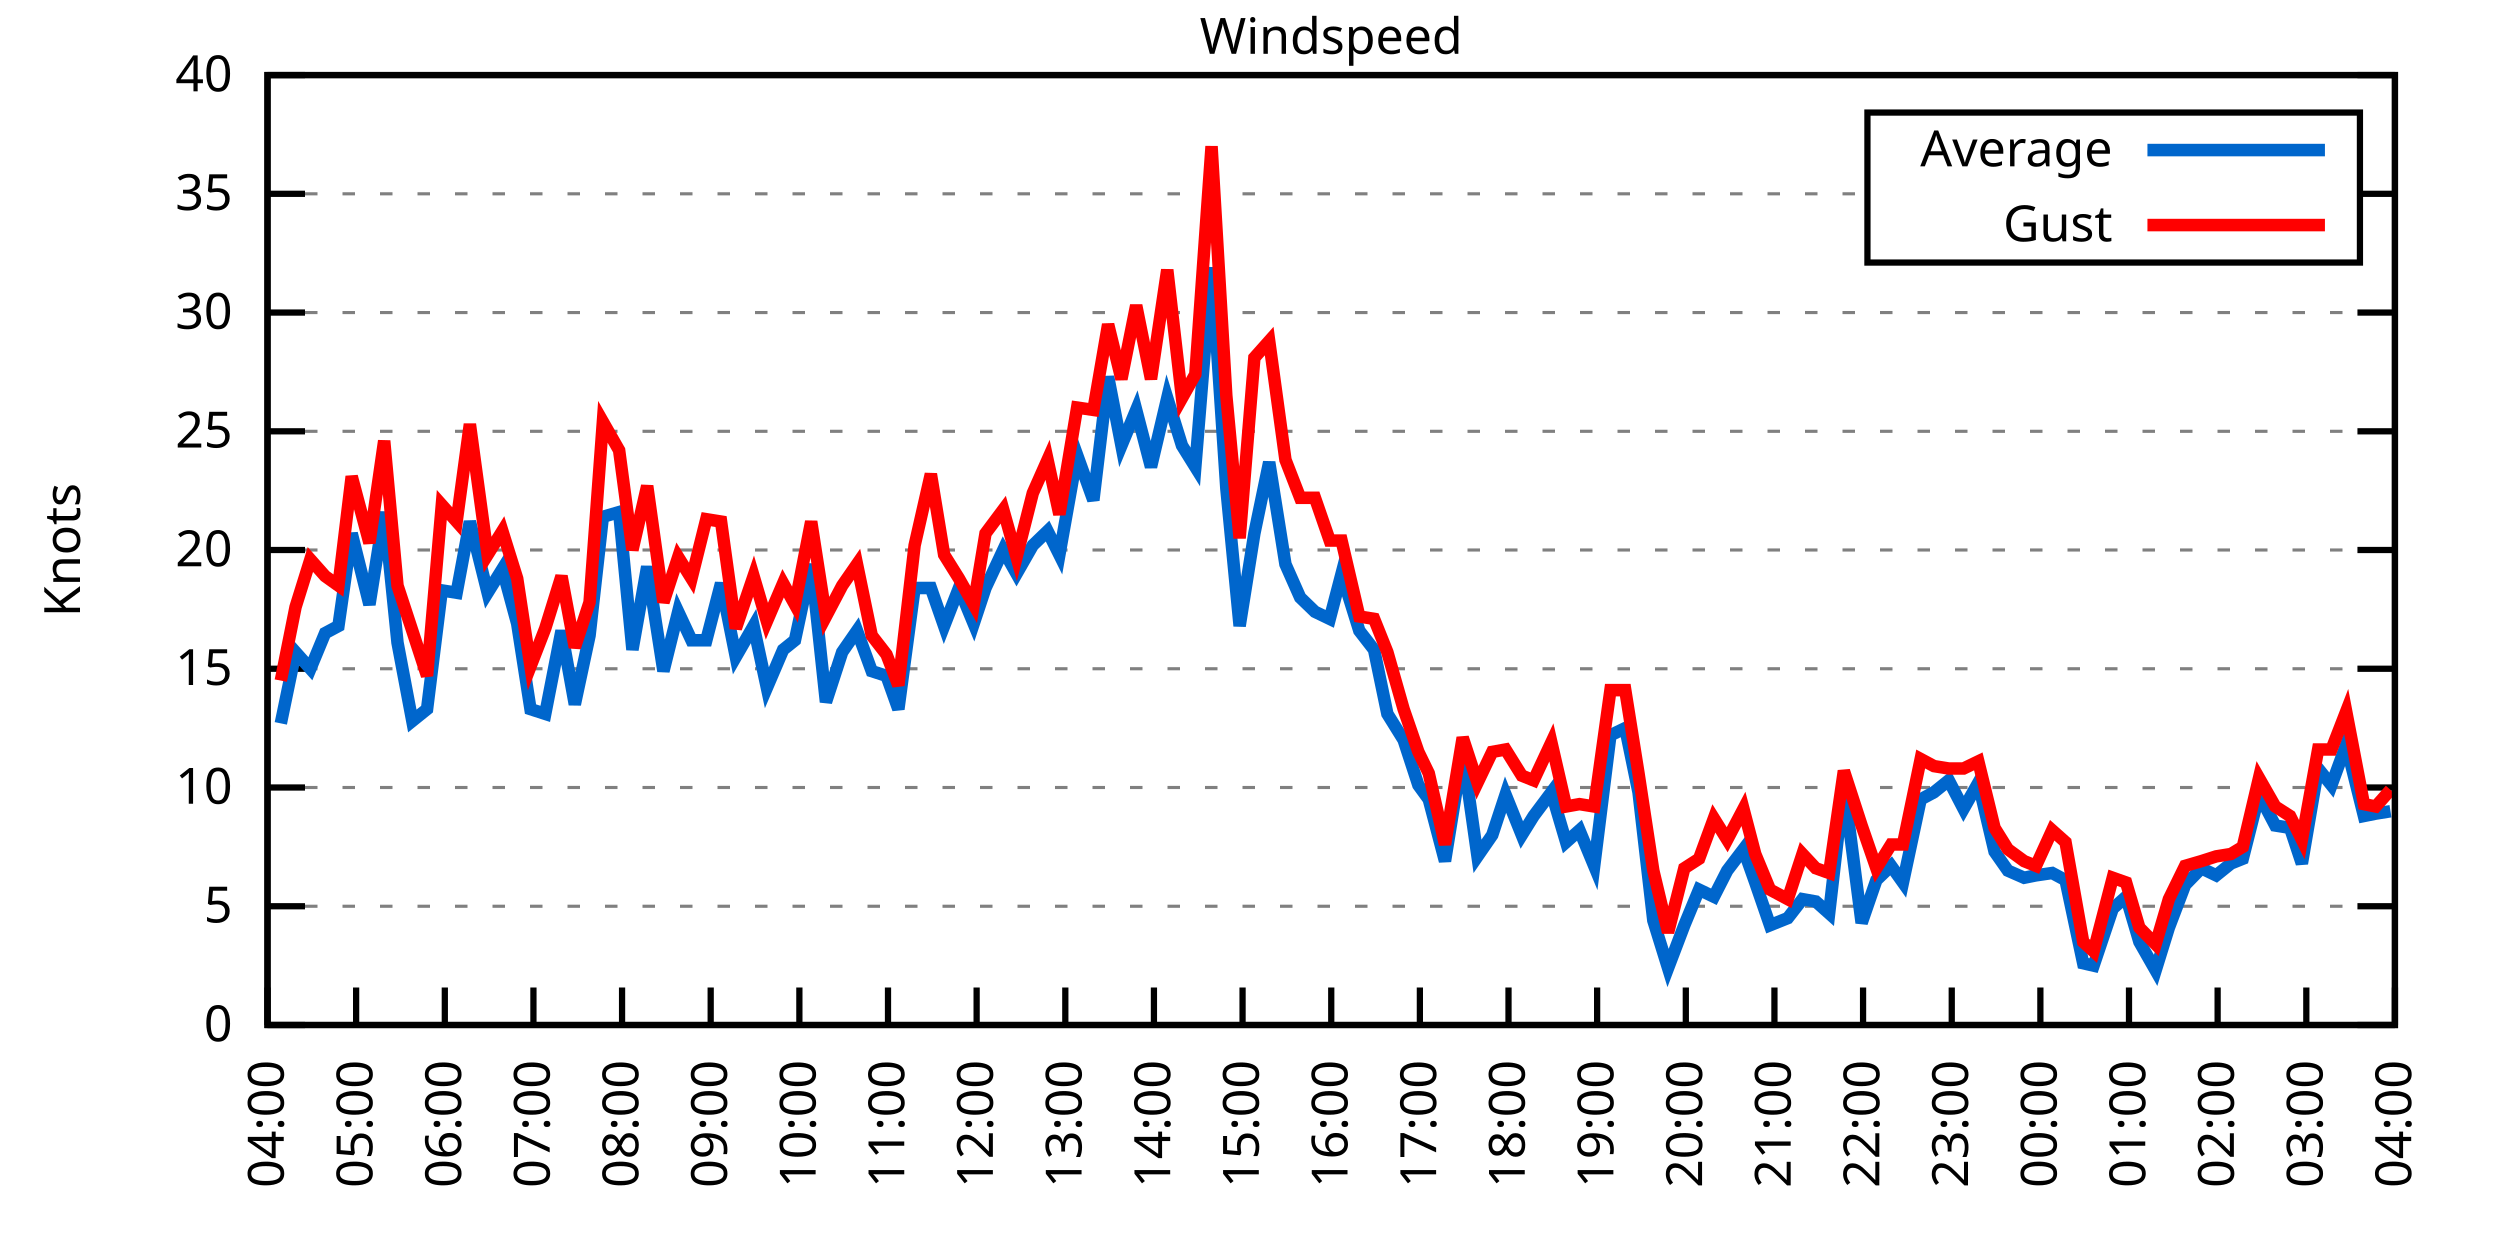
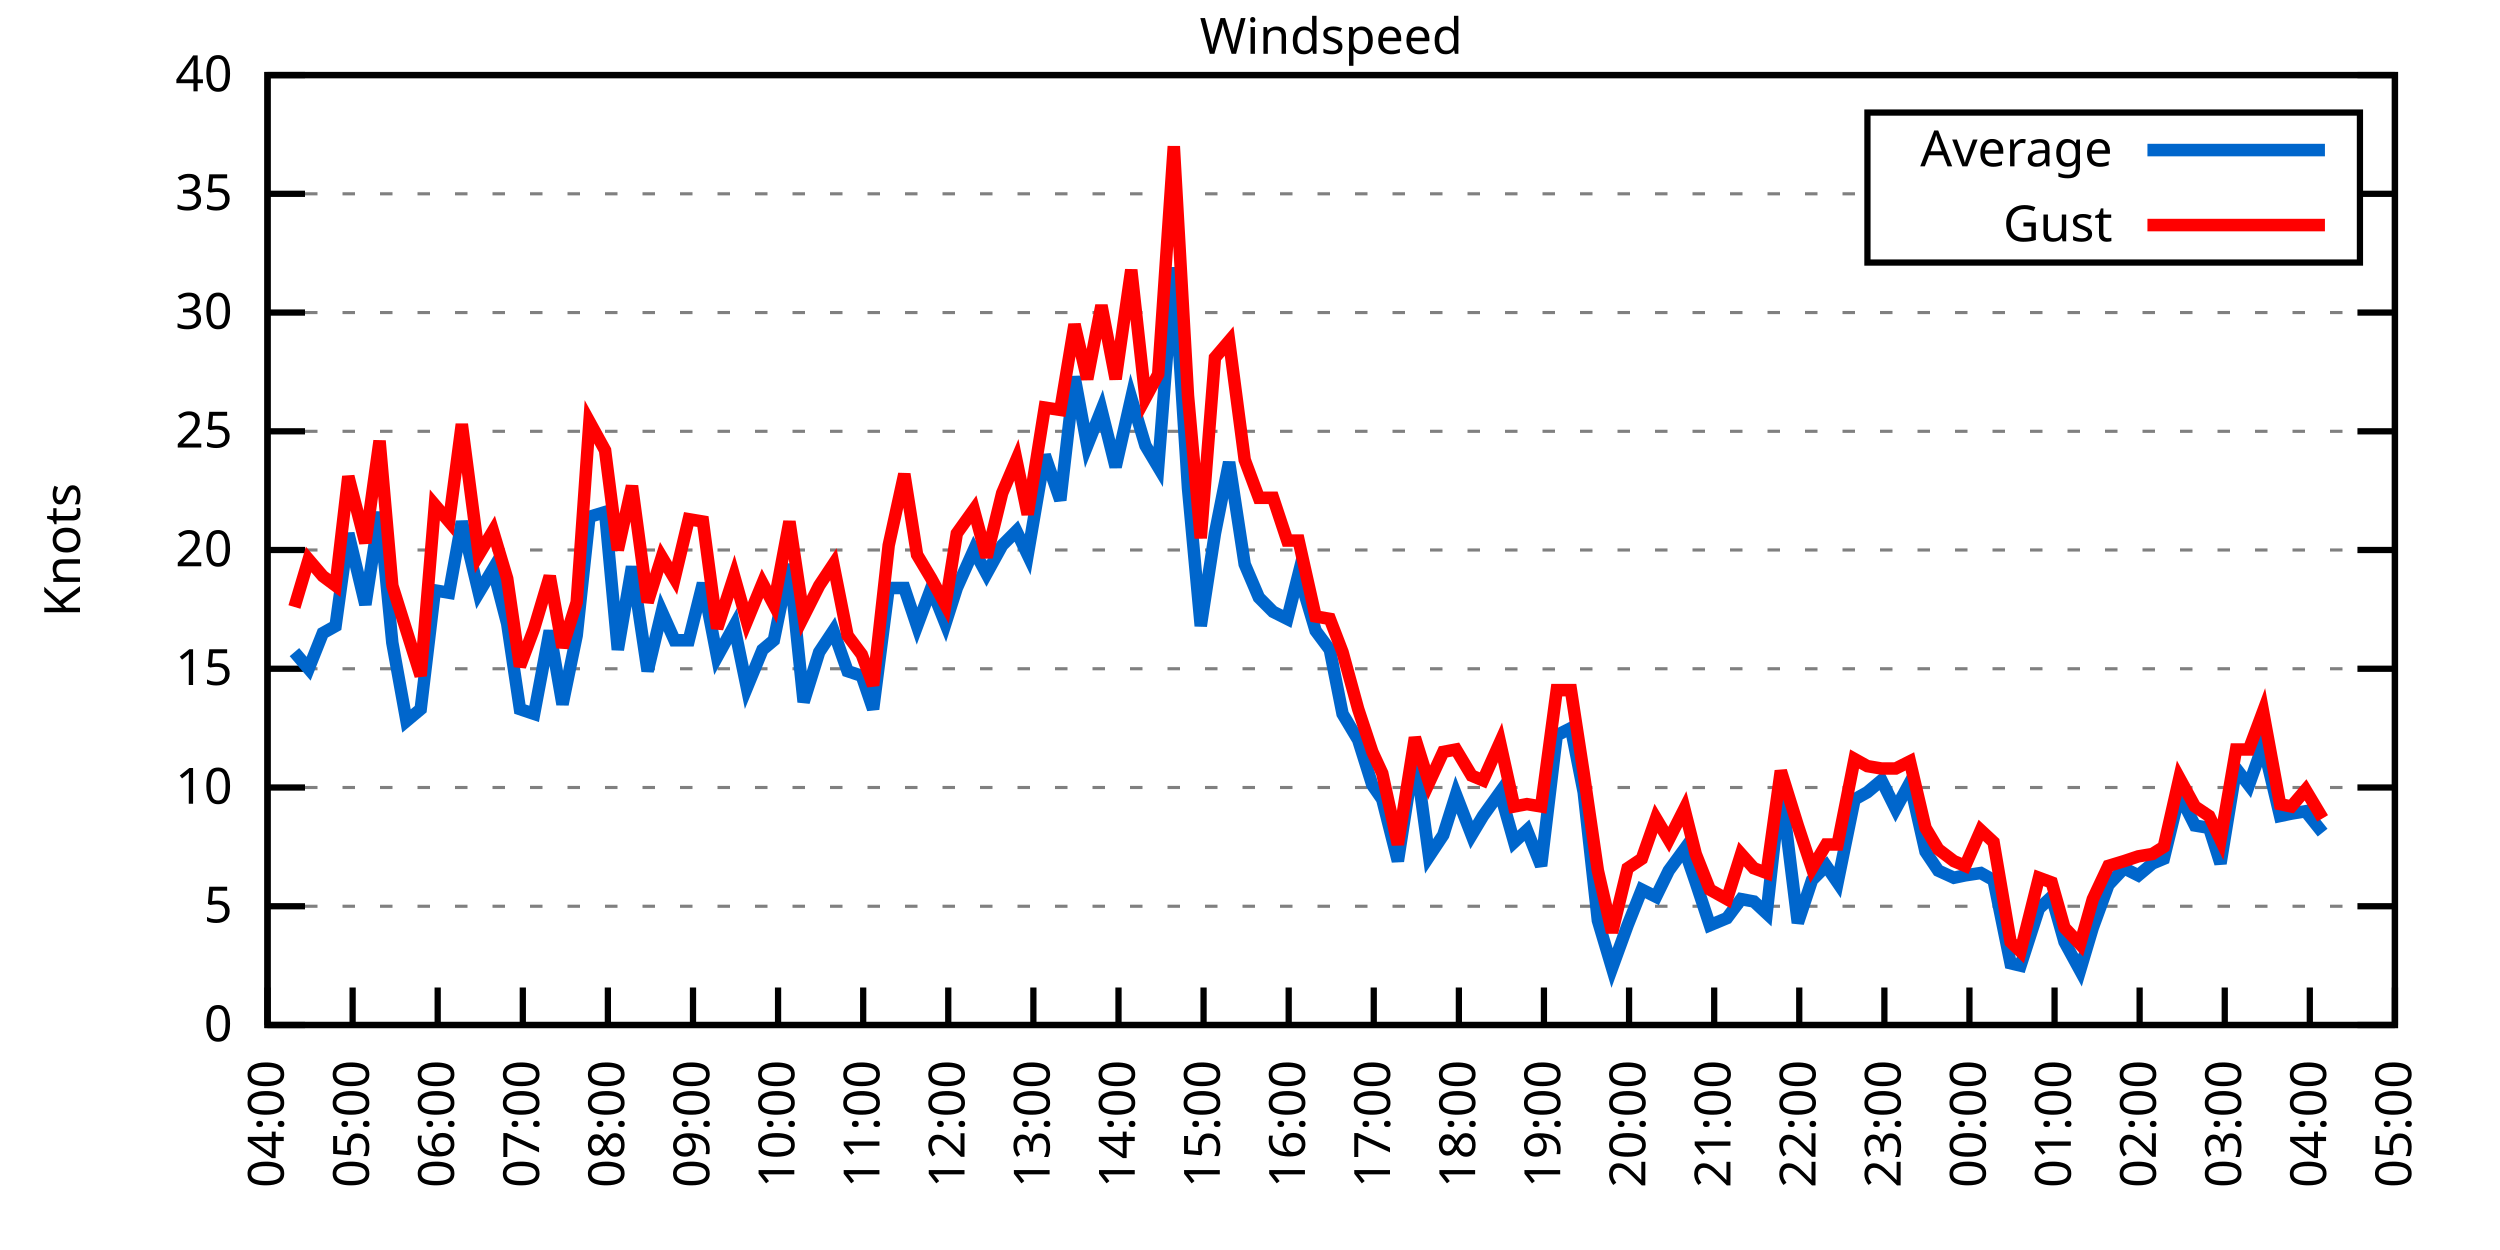
<svg xmlns="http://www.w3.org/2000/svg" xmlns:xlink="http://www.w3.org/1999/xlink" width="400" height="200" viewBox="0 0 400 200">
  <g id="gnuplot_canvas">
    <rect x="0" y="0" width="400" height="200" fill="none" />
    <defs>
      <circle id="gpDot" r="0.5" stroke-width="0.5" stroke="currentColor" />
      <path id="gpPt0" stroke-width="0.333" stroke="currentColor" d="M-1,0 h2 M0,-1 v2" />
      <path id="gpPt1" stroke-width="0.333" stroke="currentColor" d="M-1,-1 L1,1 M1,-1 L-1,1" />
      <path id="gpPt2" stroke-width="0.333" stroke="currentColor" d="M-1,0 L1,0 M0,-1 L0,1 M-1,-1 L1,1 M-1,1 L1,-1" />
      <rect id="gpPt3" stroke-width="0.333" stroke="currentColor" x="-1" y="-1" width="2" height="2" />
      <rect id="gpPt4" stroke-width="0.333" stroke="currentColor" fill="currentColor" x="-1" y="-1" width="2" height="2" />
      <circle id="gpPt5" stroke-width="0.333" stroke="currentColor" cx="0" cy="0" r="1" />
      <use xlink:href="#gpPt5" id="gpPt6" fill="currentColor" stroke="none" />
      <path id="gpPt7" stroke-width="0.333" stroke="currentColor" d="M0,-1.33 L-1.33,0.67 L1.33,0.67 z" />
      <use xlink:href="#gpPt7" id="gpPt8" fill="currentColor" stroke="none" />
      <use xlink:href="#gpPt7" id="gpPt9" stroke="currentColor" transform="rotate(180)" />
      <use xlink:href="#gpPt9" id="gpPt10" fill="currentColor" stroke="none" />
      <use xlink:href="#gpPt3" id="gpPt11" stroke="currentColor" transform="rotate(45)" />
      <use xlink:href="#gpPt11" id="gpPt12" fill="currentColor" stroke="none" />
      <path id="gpPt13" stroke-width="0.333" stroke="currentColor" d="M0,1.330 L1.265,0.411 L0.782,-1.067 L-0.782,-1.076 L-1.265,0.411 z" />
      <use xlink:href="#gpPt13" id="gpPt14" fill="currentColor" stroke="none" />
      <filter id="textbox" filterUnits="objectBoundingBox" x="0" y="0" height="1" width="1">
        <feFlood flood-color="white" flood-opacity="1" result="bgnd" />
        <feComposite in="SourceGraphic" in2="bgnd" operator="atop" />
      </filter>
      <filter id="greybox" filterUnits="objectBoundingBox" x="0" y="0" height="1" width="1">
        <feFlood flood-color="lightgrey" flood-opacity="1" result="grey" />
        <feComposite in="SourceGraphic" in2="grey" operator="atop" />
      </filter>
    </defs>
    <g fill="none" color="white" stroke="currentColor" stroke-width="1.00" stroke-linecap="butt" stroke-linejoin="miter">
</g>
    <g fill="none" color="black" stroke="currentColor" stroke-width="1.00" stroke-linecap="butt" stroke-linejoin="miter">
      <g stroke="none" shape-rendering="crispEdges">
        <polygon fill="rgb(255, 255, 255)" points="42.80,164.00 383.18,164.00 383.18,12.02 42.80,12.02 " />
      </g>
    </g>
    <g fill="none" color="black" stroke="currentColor" stroke-width="1.00" stroke-linecap="butt" stroke-linejoin="miter">
</g>
    <g fill="none" color="black" stroke="black" stroke-width="0.50" stroke-linecap="butt" stroke-linejoin="miter">
</g>
    <g fill="none" color="gray" stroke="currentColor" stroke-width="0.50" stroke-linecap="butt" stroke-linejoin="miter">
      <path stroke="gray" stroke-dasharray="2,4" class="gridline" d="M42.80,164.00 L383.19,164.00  " />
    </g>
    <g fill="none" color="gray" stroke="gray" stroke-width="1.00" stroke-linecap="butt" stroke-linejoin="miter">
</g>
    <g fill="none" color="black" stroke="currentColor" stroke-width="1.00" stroke-linecap="butt" stroke-linejoin="miter">
      <path stroke="black" d="M42.80,164.00 L48.80,164.00 M383.19,164.00 L377.19,164.00  " />
      <g transform="translate(37.20,166.60)" stroke="none" fill="black" font-family="Sans" font-size="8.00" text-anchor="end">
        <text>
          <tspan font-family="Sans"> 0</tspan>
        </text>
      </g>
    </g>
    <g fill="none" color="black" stroke="currentColor" stroke-width="1.00" stroke-linecap="butt" stroke-linejoin="miter">
</g>
    <g fill="none" color="black" stroke="black" stroke-width="0.50" stroke-linecap="butt" stroke-linejoin="miter">
</g>
    <g fill="none" color="gray" stroke="currentColor" stroke-width="0.50" stroke-linecap="butt" stroke-linejoin="miter">
      <path stroke="gray" stroke-dasharray="2,4" class="gridline" d="M42.80,145.00 L383.19,145.00  " />
    </g>
    <g fill="none" color="gray" stroke="gray" stroke-width="1.00" stroke-linecap="butt" stroke-linejoin="miter">
</g>
    <g fill="none" color="black" stroke="currentColor" stroke-width="1.00" stroke-linecap="butt" stroke-linejoin="miter">
      <path stroke="black" d="M42.80,145.00 L48.80,145.00 M383.19,145.00 L377.19,145.00  " />
      <g transform="translate(37.20,147.60)" stroke="none" fill="black" font-family="Sans" font-size="8.00" text-anchor="end">
        <text>
          <tspan font-family="Sans"> 5</tspan>
        </text>
      </g>
    </g>
    <g fill="none" color="black" stroke="currentColor" stroke-width="1.00" stroke-linecap="butt" stroke-linejoin="miter">
</g>
    <g fill="none" color="black" stroke="black" stroke-width="0.50" stroke-linecap="butt" stroke-linejoin="miter">
</g>
    <g fill="none" color="gray" stroke="currentColor" stroke-width="0.50" stroke-linecap="butt" stroke-linejoin="miter">
      <path stroke="gray" stroke-dasharray="2,4" class="gridline" d="M42.80,126.00 L383.19,126.00  " />
    </g>
    <g fill="none" color="gray" stroke="gray" stroke-width="1.00" stroke-linecap="butt" stroke-linejoin="miter">
</g>
    <g fill="none" color="black" stroke="currentColor" stroke-width="1.00" stroke-linecap="butt" stroke-linejoin="miter">
      <path stroke="black" d="M42.80,126.00 L48.80,126.00 M383.19,126.00 L377.19,126.00  " />
      <g transform="translate(37.20,128.60)" stroke="none" fill="black" font-family="Sans" font-size="8.00" text-anchor="end">
        <text>
          <tspan font-family="Sans"> 10</tspan>
        </text>
      </g>
    </g>
    <g fill="none" color="black" stroke="currentColor" stroke-width="1.00" stroke-linecap="butt" stroke-linejoin="miter">
</g>
    <g fill="none" color="black" stroke="black" stroke-width="0.50" stroke-linecap="butt" stroke-linejoin="miter">
</g>
    <g fill="none" color="gray" stroke="currentColor" stroke-width="0.50" stroke-linecap="butt" stroke-linejoin="miter">
      <path stroke="gray" stroke-dasharray="2,4" class="gridline" d="M42.80,107.00 L383.19,107.00  " />
    </g>
    <g fill="none" color="gray" stroke="gray" stroke-width="1.00" stroke-linecap="butt" stroke-linejoin="miter">
</g>
    <g fill="none" color="black" stroke="currentColor" stroke-width="1.00" stroke-linecap="butt" stroke-linejoin="miter">
      <path stroke="black" d="M42.80,107.00 L48.80,107.00 M383.19,107.00 L377.19,107.00  " />
      <g transform="translate(37.20,109.60)" stroke="none" fill="black" font-family="Sans" font-size="8.00" text-anchor="end">
        <text>
          <tspan font-family="Sans"> 15</tspan>
        </text>
      </g>
    </g>
    <g fill="none" color="black" stroke="currentColor" stroke-width="1.00" stroke-linecap="butt" stroke-linejoin="miter">
</g>
    <g fill="none" color="black" stroke="black" stroke-width="0.50" stroke-linecap="butt" stroke-linejoin="miter">
</g>
    <g fill="none" color="gray" stroke="currentColor" stroke-width="0.50" stroke-linecap="butt" stroke-linejoin="miter">
      <path stroke="gray" stroke-dasharray="2,4" class="gridline" d="M42.80,88.00 L383.19,88.00  " />
    </g>
    <g fill="none" color="gray" stroke="gray" stroke-width="1.00" stroke-linecap="butt" stroke-linejoin="miter">
</g>
    <g fill="none" color="black" stroke="currentColor" stroke-width="1.00" stroke-linecap="butt" stroke-linejoin="miter">
      <path stroke="black" d="M42.80,88.00 L48.80,88.00 M383.19,88.00 L377.19,88.00  " />
      <g transform="translate(37.20,90.60)" stroke="none" fill="black" font-family="Sans" font-size="8.00" text-anchor="end">
        <text>
          <tspan font-family="Sans"> 20</tspan>
        </text>
      </g>
    </g>
    <g fill="none" color="black" stroke="currentColor" stroke-width="1.00" stroke-linecap="butt" stroke-linejoin="miter">
</g>
    <g fill="none" color="black" stroke="black" stroke-width="0.50" stroke-linecap="butt" stroke-linejoin="miter">
</g>
    <g fill="none" color="gray" stroke="currentColor" stroke-width="0.50" stroke-linecap="butt" stroke-linejoin="miter">
      <path stroke="gray" stroke-dasharray="2,4" class="gridline" d="M42.80,69.01 L383.19,69.01  " />
    </g>
    <g fill="none" color="gray" stroke="gray" stroke-width="1.00" stroke-linecap="butt" stroke-linejoin="miter">
</g>
    <g fill="none" color="black" stroke="currentColor" stroke-width="1.00" stroke-linecap="butt" stroke-linejoin="miter">
      <path stroke="black" d="M42.80,69.01 L48.80,69.01 M383.19,69.01 L377.19,69.01  " />
      <g transform="translate(37.20,71.61)" stroke="none" fill="black" font-family="Sans" font-size="8.00" text-anchor="end">
        <text>
          <tspan font-family="Sans"> 25</tspan>
        </text>
      </g>
    </g>
    <g fill="none" color="black" stroke="currentColor" stroke-width="1.00" stroke-linecap="butt" stroke-linejoin="miter">
</g>
    <g fill="none" color="black" stroke="black" stroke-width="0.50" stroke-linecap="butt" stroke-linejoin="miter">
</g>
    <g fill="none" color="gray" stroke="currentColor" stroke-width="0.50" stroke-linecap="butt" stroke-linejoin="miter">
      <path stroke="gray" stroke-dasharray="2,4" class="gridline" d="M42.80,50.01 L383.19,50.01  " />
    </g>
    <g fill="none" color="gray" stroke="gray" stroke-width="1.00" stroke-linecap="butt" stroke-linejoin="miter">
</g>
    <g fill="none" color="black" stroke="currentColor" stroke-width="1.00" stroke-linecap="butt" stroke-linejoin="miter">
      <path stroke="black" d="M42.80,50.01 L48.80,50.01 M383.19,50.01 L377.19,50.01  " />
      <g transform="translate(37.20,52.61)" stroke="none" fill="black" font-family="Sans" font-size="8.00" text-anchor="end">
        <text>
          <tspan font-family="Sans"> 30</tspan>
        </text>
      </g>
    </g>
    <g fill="none" color="black" stroke="currentColor" stroke-width="1.00" stroke-linecap="butt" stroke-linejoin="miter">
</g>
    <g fill="none" color="black" stroke="black" stroke-width="0.50" stroke-linecap="butt" stroke-linejoin="miter">
</g>
    <g fill="none" color="gray" stroke="currentColor" stroke-width="0.50" stroke-linecap="butt" stroke-linejoin="miter">
      <path stroke="gray" stroke-dasharray="2,4" class="gridline" d="M42.80,31.01 L298.79,31.01 M377.59,31.01 L383.19,31.01  " />
    </g>
    <g fill="none" color="gray" stroke="gray" stroke-width="1.00" stroke-linecap="butt" stroke-linejoin="miter">
</g>
    <g fill="none" color="black" stroke="currentColor" stroke-width="1.00" stroke-linecap="butt" stroke-linejoin="miter">
      <path stroke="black" d="M42.80,31.01 L48.80,31.01 M383.19,31.01 L377.19,31.01  " />
      <g transform="translate(37.20,33.61)" stroke="none" fill="black" font-family="Sans" font-size="8.00" text-anchor="end">
        <text>
          <tspan font-family="Sans"> 35</tspan>
        </text>
      </g>
    </g>
    <g fill="none" color="black" stroke="currentColor" stroke-width="1.00" stroke-linecap="butt" stroke-linejoin="miter">
</g>
    <g fill="none" color="black" stroke="black" stroke-width="0.50" stroke-linecap="butt" stroke-linejoin="miter">
</g>
    <g fill="none" color="gray" stroke="currentColor" stroke-width="0.50" stroke-linecap="butt" stroke-linejoin="miter">
      <path stroke="gray" stroke-dasharray="2,4" class="gridline" d="M42.80,12.01 L383.19,12.01  " />
    </g>
    <g fill="none" color="gray" stroke="gray" stroke-width="1.00" stroke-linecap="butt" stroke-linejoin="miter">
</g>
    <g fill="none" color="black" stroke="currentColor" stroke-width="1.00" stroke-linecap="butt" stroke-linejoin="miter">
      <path stroke="black" d="M42.80,12.01 L48.80,12.01 M383.19,12.01 L377.19,12.01  " />
      <g transform="translate(37.20,14.61)" stroke="none" fill="black" font-family="Sans" font-size="8.00" text-anchor="end">
        <text>
          <tspan font-family="Sans"> 40</tspan>
        </text>
      </g>
    </g>
    <g fill="none" color="black" stroke="currentColor" stroke-width="1.00" stroke-linecap="butt" stroke-linejoin="miter">
      <path stroke="black" d="M42.80,164.00 L42.80,158.00  " />
      <g transform="translate(45.40,169.60) rotate(270.00)" stroke="none" fill="black" font-family="Sans" font-size="8.00" text-anchor="end">
        <text>
          <tspan font-family="Sans">04:00</tspan>
        </text>
      </g>
    </g>
    <g fill="none" color="black" stroke="currentColor" stroke-width="1.00" stroke-linecap="butt" stroke-linejoin="miter">
-       <path stroke="black" d="M56.98,164.00 L56.98,158.00  " />
-       <g transform="translate(59.58,169.60) rotate(270.00)" stroke="none" fill="black" font-family="Sans" font-size="8.00" text-anchor="end">
+       <path stroke="black" d="M56.42,164.00 L56.42,158.00  " />
+       <g transform="translate(59.02,169.60) rotate(270.00)" stroke="none" fill="black" font-family="Sans" font-size="8.00" text-anchor="end">
        <text>
          <tspan font-family="Sans">05:00</tspan>
        </text>
      </g>
    </g>
    <g fill="none" color="black" stroke="currentColor" stroke-width="1.00" stroke-linecap="butt" stroke-linejoin="miter">
-       <path stroke="black" d="M71.17,164.00 L71.17,158.00  " />
-       <g transform="translate(73.77,169.60) rotate(270.00)" stroke="none" fill="black" font-family="Sans" font-size="8.00" text-anchor="end">
+       <path stroke="black" d="M70.03,164.00 L70.03,158.00  " />
+       <g transform="translate(72.63,169.60) rotate(270.00)" stroke="none" fill="black" font-family="Sans" font-size="8.00" text-anchor="end">
        <text>
          <tspan font-family="Sans">06:00</tspan>
        </text>
      </g>
    </g>
    <g fill="none" color="black" stroke="currentColor" stroke-width="1.00" stroke-linecap="butt" stroke-linejoin="miter">
-       <path stroke="black" d="M85.35,164.00 L85.35,158.00  " />
-       <g transform="translate(87.95,169.60) rotate(270.00)" stroke="none" fill="black" font-family="Sans" font-size="8.00" text-anchor="end">
+       <path stroke="black" d="M83.65,164.00 L83.65,158.00  " />
+       <g transform="translate(86.25,169.60) rotate(270.00)" stroke="none" fill="black" font-family="Sans" font-size="8.00" text-anchor="end">
        <text>
          <tspan font-family="Sans">07:00</tspan>
        </text>
      </g>
    </g>
    <g fill="none" color="black" stroke="currentColor" stroke-width="1.00" stroke-linecap="butt" stroke-linejoin="miter">
-       <path stroke="black" d="M99.53,164.00 L99.53,158.00  " />
-       <g transform="translate(102.13,169.60) rotate(270.00)" stroke="none" fill="black" font-family="Sans" font-size="8.00" text-anchor="end">
+       <path stroke="black" d="M97.26,164.00 L97.26,158.00  " />
+       <g transform="translate(99.86,169.60) rotate(270.00)" stroke="none" fill="black" font-family="Sans" font-size="8.00" text-anchor="end">
        <text>
          <tspan font-family="Sans">08:00</tspan>
        </text>
      </g>
    </g>
    <g fill="none" color="black" stroke="currentColor" stroke-width="1.00" stroke-linecap="butt" stroke-linejoin="miter">
-       <path stroke="black" d="M113.71,164.00 L113.71,158.00  " />
-       <g transform="translate(116.31,169.60) rotate(270.00)" stroke="none" fill="black" font-family="Sans" font-size="8.00" text-anchor="end">
+       <path stroke="black" d="M110.88,164.00 L110.88,158.00  " />
+       <g transform="translate(113.48,169.60) rotate(270.00)" stroke="none" fill="black" font-family="Sans" font-size="8.00" text-anchor="end">
        <text>
          <tspan font-family="Sans">09:00</tspan>
        </text>
      </g>
    </g>
    <g fill="none" color="black" stroke="currentColor" stroke-width="1.00" stroke-linecap="butt" stroke-linejoin="miter">
-       <path stroke="black" d="M127.90,164.00 L127.90,158.00  " />
-       <g transform="translate(130.50,169.60) rotate(270.00)" stroke="none" fill="black" font-family="Sans" font-size="8.00" text-anchor="end">
+       <path stroke="black" d="M124.49,164.00 L124.49,158.00  " />
+       <g transform="translate(127.09,169.60) rotate(270.00)" stroke="none" fill="black" font-family="Sans" font-size="8.00" text-anchor="end">
        <text>
          <tspan font-family="Sans">10:00</tspan>
        </text>
      </g>
    </g>
    <g fill="none" color="black" stroke="currentColor" stroke-width="1.00" stroke-linecap="butt" stroke-linejoin="miter">
-       <path stroke="black" d="M142.08,164.00 L142.08,158.00  " />
-       <g transform="translate(144.68,169.60) rotate(270.00)" stroke="none" fill="black" font-family="Sans" font-size="8.00" text-anchor="end">
+       <path stroke="black" d="M138.11,164.00 L138.11,158.00  " />
+       <g transform="translate(140.71,169.60) rotate(270.00)" stroke="none" fill="black" font-family="Sans" font-size="8.00" text-anchor="end">
        <text>
          <tspan font-family="Sans">11:00</tspan>
        </text>
      </g>
    </g>
    <g fill="none" color="black" stroke="currentColor" stroke-width="1.00" stroke-linecap="butt" stroke-linejoin="miter">
-       <path stroke="black" d="M156.26,164.00 L156.26,158.00  " />
-       <g transform="translate(158.86,169.60) rotate(270.00)" stroke="none" fill="black" font-family="Sans" font-size="8.00" text-anchor="end">
+       <path stroke="black" d="M151.72,164.00 L151.72,158.00  " />
+       <g transform="translate(154.32,169.60) rotate(270.00)" stroke="none" fill="black" font-family="Sans" font-size="8.00" text-anchor="end">
        <text>
          <tspan font-family="Sans">12:00</tspan>
        </text>
      </g>
    </g>
    <g fill="none" color="black" stroke="currentColor" stroke-width="1.00" stroke-linecap="butt" stroke-linejoin="miter">
-       <path stroke="black" d="M170.45,164.00 L170.45,158.00  " />
-       <g transform="translate(173.05,169.60) rotate(270.00)" stroke="none" fill="black" font-family="Sans" font-size="8.00" text-anchor="end">
+       <path stroke="black" d="M165.34,164.00 L165.34,158.00  " />
+       <g transform="translate(167.94,169.60) rotate(270.00)" stroke="none" fill="black" font-family="Sans" font-size="8.00" text-anchor="end">
        <text>
          <tspan font-family="Sans">13:00</tspan>
        </text>
      </g>
    </g>
    <g fill="none" color="black" stroke="currentColor" stroke-width="1.00" stroke-linecap="butt" stroke-linejoin="miter">
-       <path stroke="black" d="M184.63,164.00 L184.63,158.00  " />
-       <g transform="translate(187.23,169.60) rotate(270.00)" stroke="none" fill="black" font-family="Sans" font-size="8.00" text-anchor="end">
+       <path stroke="black" d="M178.96,164.00 L178.96,158.00  " />
+       <g transform="translate(181.56,169.60) rotate(270.00)" stroke="none" fill="black" font-family="Sans" font-size="8.00" text-anchor="end">
        <text>
          <tspan font-family="Sans">14:00</tspan>
        </text>
      </g>
    </g>
    <g fill="none" color="black" stroke="currentColor" stroke-width="1.00" stroke-linecap="butt" stroke-linejoin="miter">
-       <path stroke="black" d="M198.81,164.00 L198.81,158.00  " />
-       <g transform="translate(201.41,169.60) rotate(270.00)" stroke="none" fill="black" font-family="Sans" font-size="8.00" text-anchor="end">
+       <path stroke="black" d="M192.57,164.00 L192.57,158.00  " />
+       <g transform="translate(195.17,169.60) rotate(270.00)" stroke="none" fill="black" font-family="Sans" font-size="8.00" text-anchor="end">
        <text>
          <tspan font-family="Sans">15:00</tspan>
        </text>
      </g>
    </g>
    <g fill="none" color="black" stroke="currentColor" stroke-width="1.00" stroke-linecap="butt" stroke-linejoin="miter">
-       <path stroke="black" d="M213.00,164.00 L213.00,158.00  " />
-       <g transform="translate(215.60,169.60) rotate(270.00)" stroke="none" fill="black" font-family="Sans" font-size="8.00" text-anchor="end">
+       <path stroke="black" d="M206.19,164.00 L206.19,158.00  " />
+       <g transform="translate(208.79,169.60) rotate(270.00)" stroke="none" fill="black" font-family="Sans" font-size="8.00" text-anchor="end">
        <text>
          <tspan font-family="Sans">16:00</tspan>
        </text>
      </g>
    </g>
    <g fill="none" color="black" stroke="currentColor" stroke-width="1.00" stroke-linecap="butt" stroke-linejoin="miter">
-       <path stroke="black" d="M227.18,164.00 L227.18,158.00  " />
-       <g transform="translate(229.78,169.60) rotate(270.00)" stroke="none" fill="black" font-family="Sans" font-size="8.00" text-anchor="end">
+       <path stroke="black" d="M219.80,164.00 L219.80,158.00  " />
+       <g transform="translate(222.40,169.60) rotate(270.00)" stroke="none" fill="black" font-family="Sans" font-size="8.00" text-anchor="end">
        <text>
          <tspan font-family="Sans">17:00</tspan>
        </text>
      </g>
    </g>
    <g fill="none" color="black" stroke="currentColor" stroke-width="1.00" stroke-linecap="butt" stroke-linejoin="miter">
-       <path stroke="black" d="M241.36,164.00 L241.36,158.00  " />
-       <g transform="translate(243.96,169.60) rotate(270.00)" stroke="none" fill="black" font-family="Sans" font-size="8.00" text-anchor="end">
+       <path stroke="black" d="M233.42,164.00 L233.42,158.00  " />
+       <g transform="translate(236.02,169.60) rotate(270.00)" stroke="none" fill="black" font-family="Sans" font-size="8.00" text-anchor="end">
        <text>
          <tspan font-family="Sans">18:00</tspan>
        </text>
      </g>
    </g>
    <g fill="none" color="black" stroke="currentColor" stroke-width="1.00" stroke-linecap="butt" stroke-linejoin="miter">
-       <path stroke="black" d="M255.54,164.00 L255.54,158.00  " />
-       <g transform="translate(258.14,169.60) rotate(270.00)" stroke="none" fill="black" font-family="Sans" font-size="8.00" text-anchor="end">
+       <path stroke="black" d="M247.03,164.00 L247.03,158.00  " />
+       <g transform="translate(249.63,169.60) rotate(270.00)" stroke="none" fill="black" font-family="Sans" font-size="8.00" text-anchor="end">
        <text>
          <tspan font-family="Sans">19:00</tspan>
        </text>
      </g>
    </g>
    <g fill="none" color="black" stroke="currentColor" stroke-width="1.00" stroke-linecap="butt" stroke-linejoin="miter">
-       <path stroke="black" d="M269.73,164.00 L269.73,158.00  " />
-       <g transform="translate(272.33,169.60) rotate(270.00)" stroke="none" fill="black" font-family="Sans" font-size="8.00" text-anchor="end">
+       <path stroke="black" d="M260.65,164.00 L260.65,158.00  " />
+       <g transform="translate(263.25,169.60) rotate(270.00)" stroke="none" fill="black" font-family="Sans" font-size="8.00" text-anchor="end">
        <text>
          <tspan font-family="Sans">20:00</tspan>
        </text>
      </g>
    </g>
    <g fill="none" color="black" stroke="currentColor" stroke-width="1.00" stroke-linecap="butt" stroke-linejoin="miter">
-       <path stroke="black" d="M283.91,164.00 L283.91,158.00  " />
-       <g transform="translate(286.51,169.60) rotate(270.00)" stroke="none" fill="black" font-family="Sans" font-size="8.00" text-anchor="end">
+       <path stroke="black" d="M274.27,164.00 L274.27,158.00  " />
+       <g transform="translate(276.87,169.60) rotate(270.00)" stroke="none" fill="black" font-family="Sans" font-size="8.00" text-anchor="end">
        <text>
          <tspan font-family="Sans">21:00</tspan>
        </text>
      </g>
    </g>
    <g fill="none" color="black" stroke="currentColor" stroke-width="1.00" stroke-linecap="butt" stroke-linejoin="miter">
-       <path stroke="black" d="M298.09,164.00 L298.09,158.00  " />
-       <g transform="translate(300.69,169.60) rotate(270.00)" stroke="none" fill="black" font-family="Sans" font-size="8.00" text-anchor="end">
+       <path stroke="black" d="M287.88,164.00 L287.88,158.00  " />
+       <g transform="translate(290.48,169.60) rotate(270.00)" stroke="none" fill="black" font-family="Sans" font-size="8.00" text-anchor="end">
        <text>
          <tspan font-family="Sans">22:00</tspan>
        </text>
      </g>
    </g>
    <g fill="none" color="black" stroke="currentColor" stroke-width="1.00" stroke-linecap="butt" stroke-linejoin="miter">
-       <path stroke="black" d="M312.28,164.00 L312.28,158.00  " />
-       <g transform="translate(314.88,169.60) rotate(270.00)" stroke="none" fill="black" font-family="Sans" font-size="8.00" text-anchor="end">
+       <path stroke="black" d="M301.50,164.00 L301.50,158.00  " />
+       <g transform="translate(304.10,169.60) rotate(270.00)" stroke="none" fill="black" font-family="Sans" font-size="8.00" text-anchor="end">
        <text>
          <tspan font-family="Sans">23:00</tspan>
        </text>
      </g>
    </g>
    <g fill="none" color="black" stroke="currentColor" stroke-width="1.00" stroke-linecap="butt" stroke-linejoin="miter">
-       <path stroke="black" d="M326.46,164.00 L326.46,158.00  " />
-       <g transform="translate(329.06,169.60) rotate(270.00)" stroke="none" fill="black" font-family="Sans" font-size="8.00" text-anchor="end">
+       <path stroke="black" d="M315.11,164.00 L315.11,158.00  " />
+       <g transform="translate(317.71,169.60) rotate(270.00)" stroke="none" fill="black" font-family="Sans" font-size="8.00" text-anchor="end">
        <text>
          <tspan font-family="Sans">00:00</tspan>
        </text>
      </g>
    </g>
    <g fill="none" color="black" stroke="currentColor" stroke-width="1.00" stroke-linecap="butt" stroke-linejoin="miter">
-       <path stroke="black" d="M340.64,164.00 L340.64,158.00  " />
-       <g transform="translate(343.24,169.60) rotate(270.00)" stroke="none" fill="black" font-family="Sans" font-size="8.00" text-anchor="end">
+       <path stroke="black" d="M328.73,164.00 L328.73,158.00  " />
+       <g transform="translate(331.33,169.60) rotate(270.00)" stroke="none" fill="black" font-family="Sans" font-size="8.00" text-anchor="end">
        <text>
          <tspan font-family="Sans">01:00</tspan>
        </text>
      </g>
    </g>
    <g fill="none" color="black" stroke="currentColor" stroke-width="1.00" stroke-linecap="butt" stroke-linejoin="miter">
-       <path stroke="black" d="M354.82,164.00 L354.82,158.00  " />
-       <g transform="translate(357.42,169.60) rotate(270.00)" stroke="none" fill="black" font-family="Sans" font-size="8.00" text-anchor="end">
+       <path stroke="black" d="M342.34,164.00 L342.34,158.00  " />
+       <g transform="translate(344.94,169.60) rotate(270.00)" stroke="none" fill="black" font-family="Sans" font-size="8.00" text-anchor="end">
        <text>
          <tspan font-family="Sans">02:00</tspan>
        </text>
      </g>
    </g>
    <g fill="none" color="black" stroke="currentColor" stroke-width="1.00" stroke-linecap="butt" stroke-linejoin="miter">
-       <path stroke="black" d="M369.01,164.00 L369.01,158.00  " />
-       <g transform="translate(371.61,169.60) rotate(270.00)" stroke="none" fill="black" font-family="Sans" font-size="8.00" text-anchor="end">
+       <path stroke="black" d="M355.96,164.00 L355.96,158.00  " />
+       <g transform="translate(358.56,169.60) rotate(270.00)" stroke="none" fill="black" font-family="Sans" font-size="8.00" text-anchor="end">
        <text>
          <tspan font-family="Sans">03:00</tspan>
+         </text>
+       </g>
+     </g>
+     <g fill="none" color="black" stroke="currentColor" stroke-width="1.00" stroke-linecap="butt" stroke-linejoin="miter">
+       <path stroke="black" d="M369.57,164.00 L369.57,158.00  " />
+       <g transform="translate(372.17,169.60) rotate(270.00)" stroke="none" fill="black" font-family="Sans" font-size="8.00" text-anchor="end">
+         <text>
+           <tspan font-family="Sans">04:00</tspan>
        </text>
      </g>
    </g>
    <g fill="none" color="black" stroke="currentColor" stroke-width="1.00" stroke-linecap="butt" stroke-linejoin="miter">
      <path stroke="black" d="M383.19,164.00 L383.19,158.00  " />
      <g transform="translate(385.79,169.60) rotate(270.00)" stroke="none" fill="black" font-family="Sans" font-size="8.00" text-anchor="end">
        <text>
-           <tspan font-family="Sans">04:00</tspan>
+           <tspan font-family="Sans">05:00</tspan>
        </text>
      </g>
    </g>
    <g fill="none" color="black" stroke="currentColor" stroke-width="1.00" stroke-linecap="butt" stroke-linejoin="miter">
</g>
    <g fill="none" color="black" stroke="currentColor" stroke-width="1.00" stroke-linecap="butt" stroke-linejoin="miter">
      <path stroke="black" d="M42.80,12.01 L42.80,164.00 L383.19,164.00 L383.19,12.01 L42.80,12.01 Z  " />
    </g>
    <g fill="none" color="black" stroke="currentColor" stroke-width="1.00" stroke-linecap="butt" stroke-linejoin="miter">
</g>
    <g fill="none" color="black" stroke="currentColor" stroke-width="1.00" stroke-linecap="butt" stroke-linejoin="miter">
      <path stroke="black" d="M298.79,42.01 L298.79,18.01 L377.59,18.01 L377.59,42.01 L298.79,42.01 Z  " />
    </g>
    <g id="Windspeed_plot_1">
      <g fill="none" color="white" stroke="black" stroke-width="2.00" stroke-linecap="butt" stroke-linejoin="miter">
</g>
      <g fill="none" color="black" stroke="currentColor" stroke-width="2.00" stroke-linecap="butt" stroke-linejoin="miter">
        <g transform="translate(337.99,26.61)" stroke="none" fill="black" font-family="Sans" font-size="8.00" text-anchor="end">
          <text>
            <tspan font-family="Sans">Average</tspan>
          </text>
        </g>
      </g>
      <g fill="none" color="black" stroke="currentColor" stroke-width="2.00" stroke-linecap="butt" stroke-linejoin="miter">
-         <path stroke="rgb(  0, 102, 204)" d="M343.59,24.01 L371.99,24.01 M44.93,115.74 L47.29,104.34 L49.66,107.00 L52.02,101.30 L54.15,100.16 L56.27,85.35   L59.11,96.74 L61.47,81.93 L63.60,102.82 L65.97,115.36 L68.33,113.46 L70.69,94.46 L73.06,94.84 L75.18,83.45   L78.02,94.84 L80.38,91.04 L82.75,99.78 L84.88,113.46 L87.24,114.22 L89.84,100.92 L91.97,112.70 L94.33,101.68   L96.46,82.69 L99.06,81.93 L101.19,103.96 L103.55,90.66 L106.15,107.38 L108.51,97.88 L110.64,102.44 L113.01,102.44   L115.37,93.32 L117.73,105.10 L120.57,100.16 L122.70,110.04 L125.30,103.96 L127.19,102.44 L129.79,90.28 L132.15,112.32   L134.75,104.34 L137.12,100.92 L139.48,107.38 L141.84,108.14 L143.74,113.46 L146.34,94.08 L148.94,94.08 L151.06,100.16   L153.43,94.08 L155.79,99.78 L157.68,94.08 L160.52,88.00 L162.65,91.80 L165.25,87.25 L167.61,84.97 L169.50,88.76   L172.34,72.81 L174.94,80.03 L177.30,60.27 L179.43,71.29 L181.79,65.59 L184.16,74.71 L186.76,63.69 L189.12,71.29   L191.25,74.71 L193.85,42.79 L196.21,78.13 L198.34,100.16 L200.70,85.35 L203.07,73.95 L205.67,90.28 L208.03,95.60   L210.39,97.88 L212.76,99.02 L214.65,91.80 L217.49,100.92 L219.85,103.96 L221.98,114.22 L224.58,118.40 L226.94,125.62   L228.60,127.90 L231.20,137.78 L234.03,120.30 L236.40,137.02 L238.76,133.60 L240.89,127.14 L243.49,133.60 L245.38,130.56   L248.22,126.76 L250.58,134.74 L252.71,132.84 L255.07,138.54 L257.67,117.64 L260.04,116.50 L262.16,126.76 L264.53,147.28   L266.89,154.88 L269.49,148.04 L271.85,142.34 L274.22,143.48 L276.35,139.30 L278.95,135.88 L280.84,141.20 L283.20,148.04   L286.04,146.90 L288.40,143.86 L290.53,144.24 L292.66,146.14 L295.02,125.62 L297.86,147.66 L300.22,140.82 L302.58,138.54   L304.47,141.20 L307.31,127.90 L309.44,126.76 L311.80,124.86 L314.17,129.42 L316.53,125.24 L319.13,136.26 L321.26,139.30   L323.86,140.44 L325.75,140.06 L328.35,139.68 L330.48,140.82 L333.31,154.12 L334.97,154.50 L338.04,145.38 L340.17,143.48   L342.30,150.70 L344.90,155.26 L347.02,148.42 L349.62,141.58 L352.22,138.92 L354.59,140.06 L356.95,138.16 L358.84,137.40   L361.44,127.14 L364.04,132.08 L366.41,132.46 L368.30,138.16 L370.90,122.96 L373.03,125.62 L375.39,119.16 L378.23,130.56   L380.12,130.18 L382.48,129.80  " />
+         <path stroke="rgb(  0, 102, 204)" d="M343.59,24.01 L371.99,24.01 M47.11,104.34 L49.38,107.00 L51.65,101.30 L53.69,100.16 L55.73,85.35 L58.46,96.74   L60.73,81.93 L62.77,102.82 L65.04,115.36 L67.31,113.46 L69.58,94.46 L71.85,94.84 L73.89,83.45 L76.61,94.84   L78.88,91.04 L81.15,99.78 L83.19,113.46 L85.46,114.22 L87.96,100.92 L90.00,112.70 L92.27,101.68 L94.31,82.69   L96.81,81.93 L98.85,103.96 L101.12,90.66 L103.62,107.38 L105.89,97.88 L107.93,102.44 L110.20,102.44 L112.47,93.32   L114.74,105.10 L117.46,100.16 L119.50,110.04 L122.00,103.96 L123.81,102.44 L126.31,90.28 L128.58,112.32 L131.07,104.34   L133.34,100.92 L135.61,107.38 L137.88,108.14 L139.70,113.46 L142.19,94.08 L144.69,94.08 L146.73,100.16 L149.00,94.08   L151.27,99.78 L153.09,94.08 L155.81,88.00 L157.85,91.80 L160.35,87.25 L162.62,84.97 L164.43,88.76 L167.16,72.81   L169.65,80.03 L171.92,60.27 L173.96,71.29 L176.23,65.59 L178.50,74.71 L181.00,63.69 L183.27,71.29 L185.31,74.71   L187.81,42.79 L190.08,78.13 L192.12,100.16 L194.39,85.35 L196.66,73.95 L199.15,90.28 L201.42,95.60 L203.69,97.88   L205.96,99.02 L207.78,91.80 L210.50,100.92 L212.77,103.96 L214.81,114.22 L217.31,118.40 L219.58,125.62 L221.16,127.90   L223.66,137.78 L226.38,120.30 L228.65,137.02 L230.92,133.60 L232.96,127.14 L235.46,133.60 L237.28,130.56 L240.00,126.76   L242.27,134.74 L244.31,132.84 L246.58,138.54 L249.08,117.64 L251.35,116.50 L253.39,126.76 L255.66,147.28 L257.93,154.88   L260.42,148.04 L262.69,142.34 L264.96,143.48 L267.00,139.30 L269.50,135.88 L271.32,141.20 L273.58,148.04 L276.31,146.90   L278.58,143.86 L280.62,144.24 L282.66,146.14 L284.93,125.62 L287.65,147.66 L289.92,140.82 L292.19,138.54 L294.01,141.20   L296.73,127.90 L298.77,126.76 L301.04,124.86 L303.31,129.42 L305.58,125.24 L308.08,136.26 L310.12,139.30 L312.62,140.44   L314.43,140.06 L316.93,139.68 L318.97,140.82 L321.69,154.12 L323.28,154.50 L326.23,145.38 L328.27,143.48 L330.32,150.70   L332.81,155.26 L334.85,148.42 L337.35,141.58 L339.85,138.92 L342.12,140.06 L344.39,138.16 L346.20,137.40 L348.70,127.14   L351.19,132.08 L353.46,132.46 L355.28,138.16 L357.77,122.96 L359.82,125.62 L362.09,119.16 L364.81,130.56 L366.62,130.18   L368.89,129.80 L371.62,133.22  " />
      </g>
    </g>
    <g id="Windspeed_plot_2">
      <g fill="none" color="black" stroke="currentColor" stroke-width="2.00" stroke-linecap="butt" stroke-linejoin="miter">
        <g transform="translate(337.99,38.61)" stroke="none" fill="black" font-family="Sans" font-size="8.00" text-anchor="end">
          <text>
            <tspan font-family="Sans">Gust</tspan>
          </text>
        </g>
      </g>
      <g fill="none" color="black" stroke="currentColor" stroke-width="2.00" stroke-linecap="butt" stroke-linejoin="miter">
-         <path stroke="rgb(255,   0,   0)" d="M343.59,36.01 L371.99,36.01 M44.93,108.90 L47.29,97.12 L49.66,89.52 L52.02,92.18 L54.15,93.70 L56.27,76.23   L59.11,86.87 L61.47,70.53 L63.60,93.70 L65.97,100.92 L68.33,108.14 L70.69,80.79 L73.06,83.45 L75.18,67.87   L78.02,88.76 L80.38,84.97 L82.75,92.56 L84.88,106.62 L87.24,100.54 L89.84,92.18 L91.97,103.58 L94.33,96.36   L96.46,67.49 L99.06,72.05 L101.19,88.00 L103.55,77.75 L106.15,96.36 L108.51,89.14 L110.64,92.56 L113.01,83.07   L115.37,83.45 L117.73,100.54 L120.57,92.18 L122.70,99.40 L125.30,93.32 L127.19,96.74 L129.79,83.45 L132.15,98.64   L134.75,93.70 L137.12,90.28 L139.48,101.68 L141.84,104.72 L143.74,109.66 L146.34,87.25 L148.94,75.85 L151.06,88.76   L153.43,92.56 L155.79,96.74 L157.68,85.35 L160.52,81.55 L162.65,89.14 L165.25,78.89 L167.61,73.57 L169.50,82.31   L172.34,65.21 L174.94,65.59 L177.30,51.91 L179.43,60.65 L181.79,48.87 L184.16,60.65 L186.76,43.17 L189.12,63.69   L191.25,59.89 L193.85,23.41 L196.21,63.31 L198.34,86.11 L200.70,57.23 L203.07,54.57 L205.67,73.57 L208.03,79.65   L210.39,79.65 L212.76,86.49 L214.65,86.49 L217.49,98.64 L219.85,99.02 L221.98,104.34 L224.58,113.46 L226.94,120.30   L228.60,123.72 L231.20,135.12 L234.03,118.02 L236.40,125.24 L238.76,120.30 L240.89,119.92 L243.49,124.10 L245.38,124.86   L248.22,118.78 L250.58,129.04 L252.71,128.66 L255.07,129.04 L257.67,110.42 L260.04,110.42 L262.16,123.72 L264.53,139.30   L266.89,149.18 L269.49,138.92 L271.85,137.40 L274.22,130.94 L276.35,134.36 L278.95,129.42 L280.84,136.64 L283.20,142.34   L286.04,143.86 L288.40,136.64 L290.53,138.92 L292.66,139.68 L295.02,123.34 L297.86,132.08 L300.22,138.92 L302.58,135.12   L304.47,135.12 L307.31,121.44 L309.44,122.58 L311.80,122.96 L314.17,122.96 L316.53,121.82 L319.13,132.46 L321.26,135.88   L323.86,137.78 L325.75,138.54 L328.35,132.84 L330.48,134.74 L333.31,150.70 L334.97,152.22 L338.04,140.44 L340.17,141.20   L342.30,148.42 L344.90,151.08 L347.02,143.86 L349.62,138.54 L352.22,137.78 L354.59,137.02 L356.95,136.64 L358.84,135.50   L361.44,124.48 L364.04,129.04 L366.41,130.56 L368.30,134.36 L370.90,119.92 L373.03,119.92 L375.39,113.84 L378.23,128.66   L380.12,129.04 L382.48,126.38  " />
+         <path stroke="rgb(255,   0,   0)" d="M343.59,36.01 L371.99,36.01 M47.11,97.12 L49.38,89.52 L51.65,92.18 L53.69,93.70 L55.73,76.23 L58.46,86.87   L60.73,70.53 L62.77,93.70 L65.04,100.92 L67.31,108.14 L69.58,80.79 L71.85,83.45 L73.89,67.87 L76.61,88.76   L78.88,84.97 L81.15,92.56 L83.19,106.62 L85.46,100.54 L87.96,92.18 L90.00,103.58 L92.27,96.36 L94.31,67.49   L96.81,72.05 L98.85,88.00 L101.12,77.75 L103.62,96.36 L105.89,89.14 L107.93,92.56 L110.20,83.07 L112.47,83.45   L114.74,100.54 L117.46,92.18 L119.50,99.40 L122.00,93.32 L123.81,96.74 L126.31,83.45 L128.58,98.64 L131.07,93.70   L133.34,90.28 L135.61,101.68 L137.88,104.72 L139.70,109.66 L142.19,87.25 L144.69,75.85 L146.73,88.76 L149.00,92.56   L151.27,96.74 L153.09,85.35 L155.81,81.55 L157.85,89.14 L160.35,78.89 L162.62,73.57 L164.43,82.31 L167.16,65.21   L169.65,65.59 L171.92,51.91 L173.96,60.65 L176.23,48.87 L178.50,60.65 L181.00,43.17 L183.27,63.69 L185.31,59.89   L187.81,23.41 L190.08,63.31 L192.12,86.11 L194.39,57.23 L196.66,54.57 L199.15,73.57 L201.42,79.65 L203.69,79.65   L205.96,86.49 L207.78,86.49 L210.50,98.64 L212.77,99.02 L214.81,104.34 L217.31,113.46 L219.58,120.30 L221.16,123.72   L223.66,135.12 L226.38,118.02 L228.65,125.24 L230.92,120.30 L232.96,119.92 L235.46,124.10 L237.28,124.86 L240.00,118.78   L242.27,129.04 L244.31,128.66 L246.58,129.04 L249.08,110.42 L251.35,110.42 L253.39,123.72 L255.66,139.30 L257.93,149.18   L260.42,138.92 L262.69,137.40 L264.96,130.94 L267.00,134.36 L269.50,129.42 L271.32,136.64 L273.58,142.34 L276.31,143.86   L278.58,136.64 L280.62,138.92 L282.66,139.68 L284.93,123.34 L287.65,132.08 L289.92,138.92 L292.19,135.12 L294.01,135.12   L296.73,121.44 L298.77,122.58 L301.04,122.96 L303.31,122.96 L305.58,121.82 L308.08,132.46 L310.12,135.88 L312.62,137.78   L314.43,138.54 L316.93,132.84 L318.97,134.74 L321.69,150.70 L323.28,152.22 L326.23,140.44 L328.27,141.20 L330.32,148.42   L332.81,151.08 L334.85,143.86 L337.35,138.54 L339.85,137.78 L342.12,137.02 L344.39,136.64 L346.20,135.50 L348.70,124.48   L351.19,129.04 L353.46,130.56 L355.28,134.36 L357.77,119.92 L359.82,119.92 L362.09,113.84 L364.81,128.66 L366.62,129.04   L368.89,126.38 L371.62,130.94  " />
      </g>
    </g>
    <g fill="none" color="black" stroke="currentColor" stroke-width="2.00" stroke-linecap="butt" stroke-linejoin="miter">
</g>
    <g fill="none" color="black" stroke="black" stroke-width="1.00" stroke-linecap="butt" stroke-linejoin="miter">
</g>
    <g fill="none" color="black" stroke="currentColor" stroke-width="1.00" stroke-linecap="butt" stroke-linejoin="miter">
      <path stroke="black" d="M42.80,12.01 L42.80,164.00 L383.19,164.00 L383.19,12.01 L42.80,12.01 Z  " />
      <g transform="translate(12.80,88.01) rotate(270.00)" stroke="none" fill="black" font-family="Sans" font-size="8.00" text-anchor="middle">
        <text>
          <tspan font-family="Sans">Knots</tspan>
        </text>
      </g>
    </g>
    <g fill="none" color="black" stroke="currentColor" stroke-width="1.00" stroke-linecap="butt" stroke-linejoin="miter">
</g>
    <g fill="none" color="black" stroke="currentColor" stroke-width="1.00" stroke-linecap="butt" stroke-linejoin="miter">
      <g transform="translate(212.99,8.61)" stroke="none" fill="black" font-family="Sans" font-size="8.00" text-anchor="middle">
        <text>
          <tspan font-family="Sans">Windspeed</tspan>
        </text>
      </g>
    </g>
    <g fill="none" color="black" stroke="currentColor" stroke-width="1.00" stroke-linecap="butt" stroke-linejoin="miter">
</g>
  </g>
</svg>
